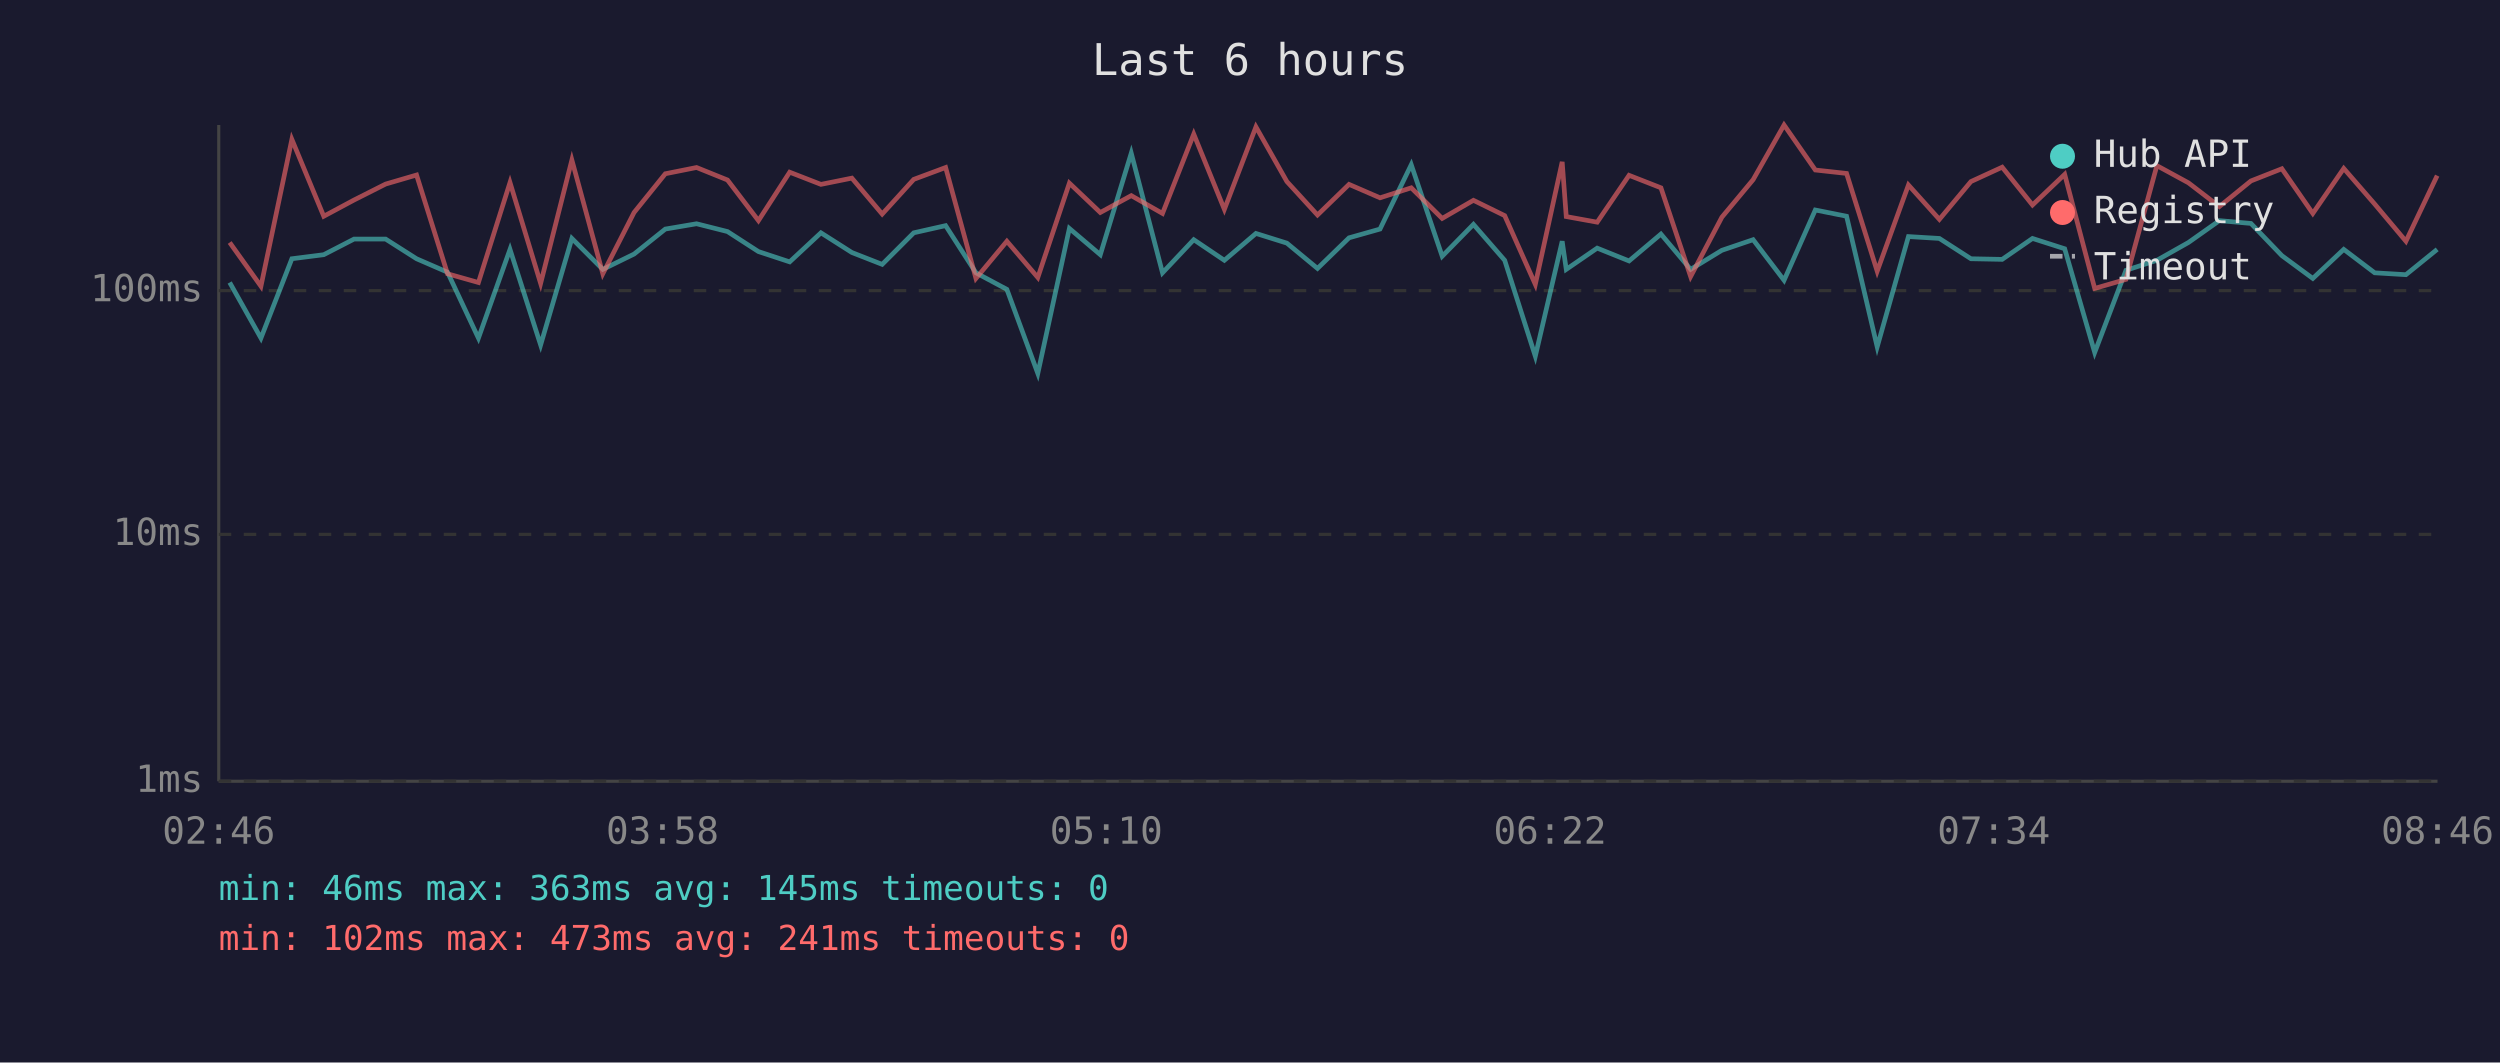
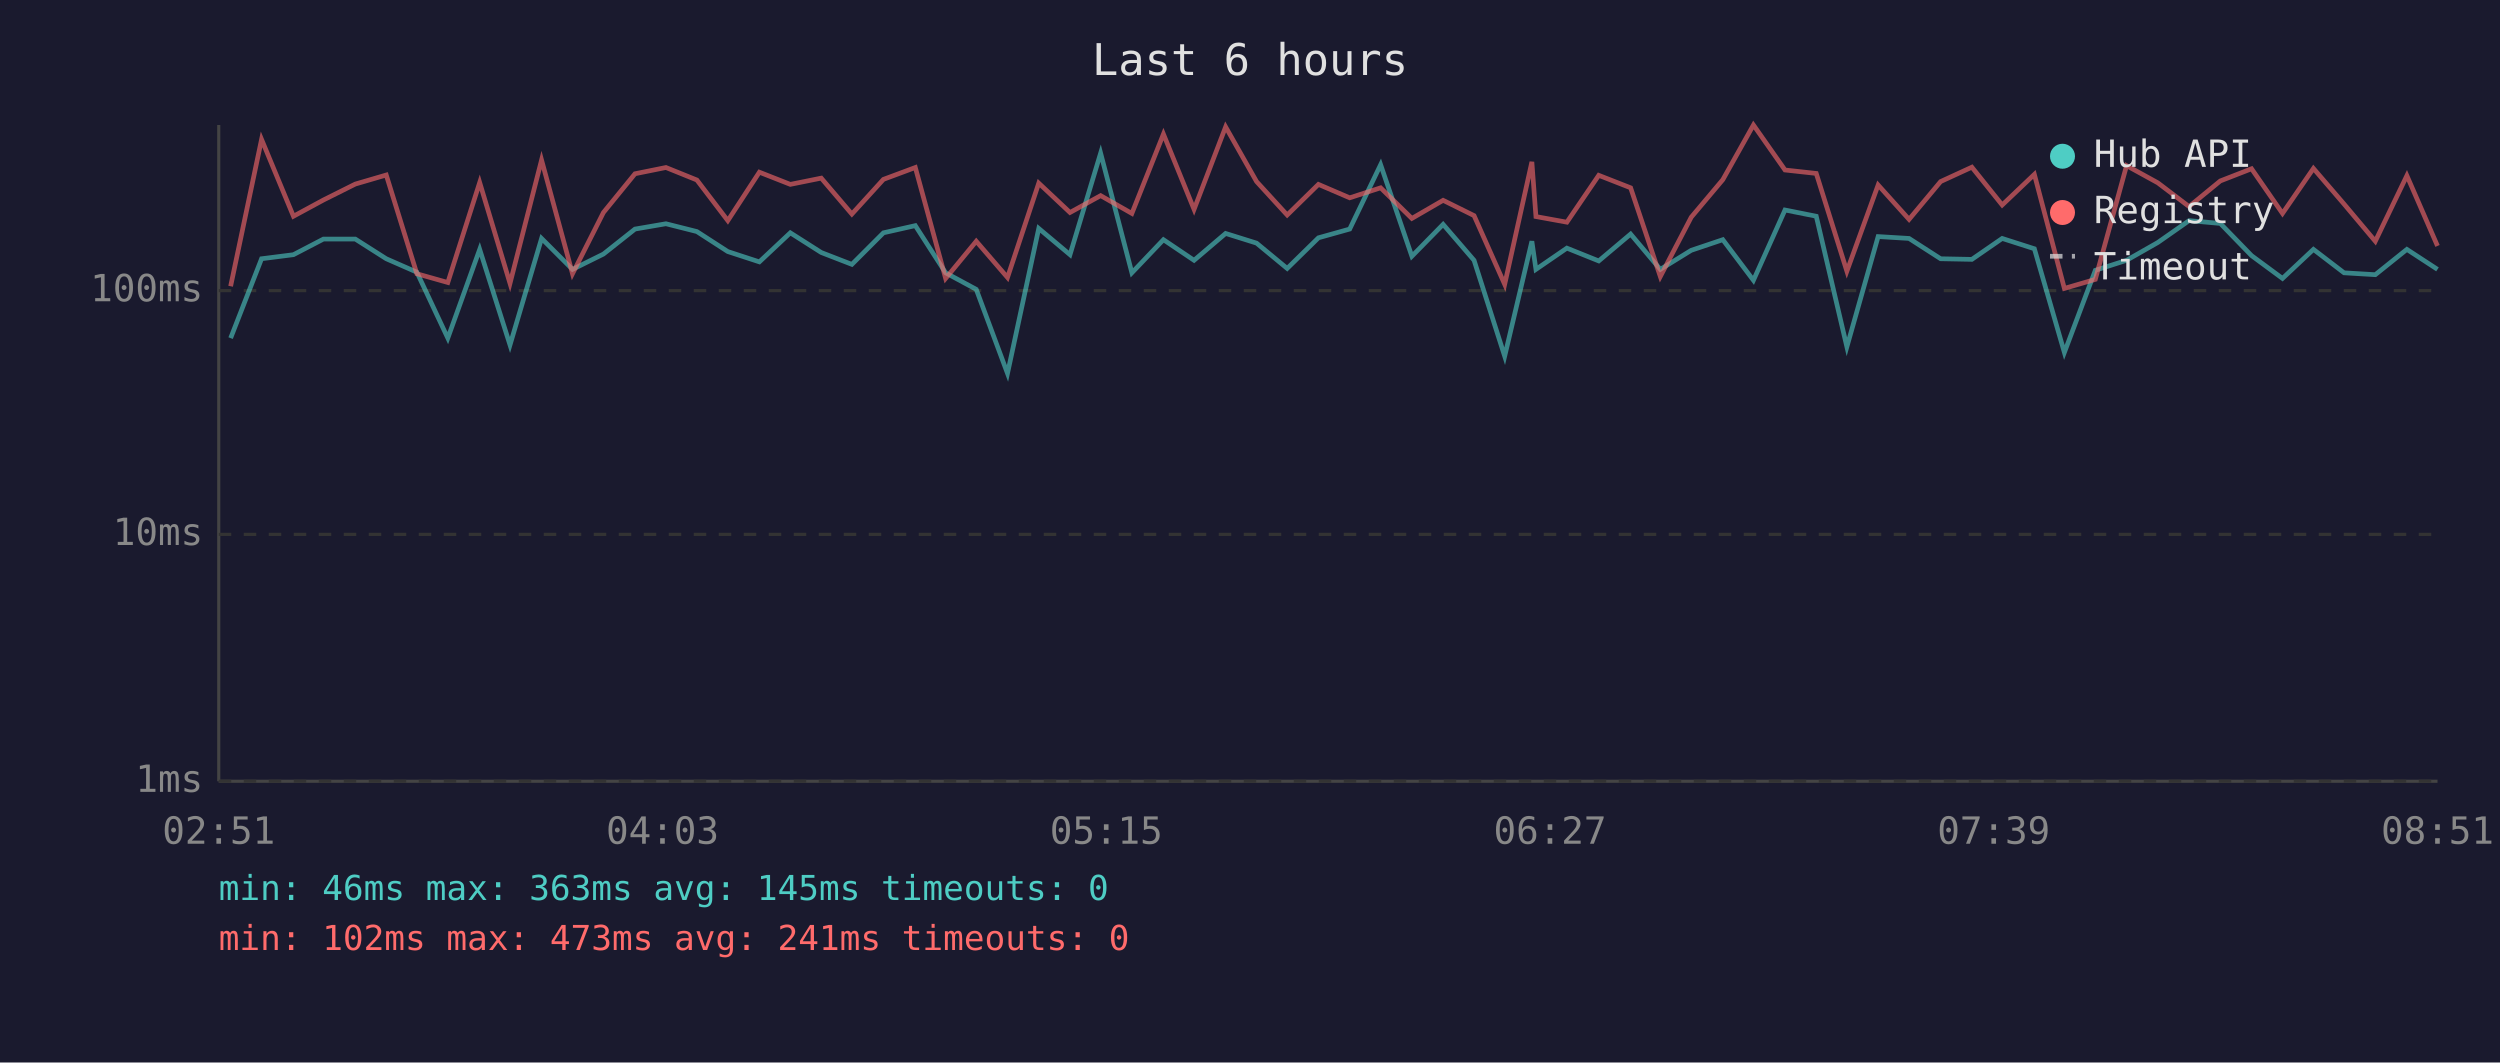
<svg xmlns="http://www.w3.org/2000/svg" viewBox="0 0 800 340" font-family="monospace" font-size="12">
  <rect width="800" height="340" fill="#1a1a2e" />
  <text x="400" y="24" fill="#e0e0e0" font-size="14" text-anchor="middle">Last 6 hours</text>
  <line x1="70" y1="40" x2="70" y2="250" stroke="#444" stroke-width="1" />
  <line x1="70" y1="250" x2="780" y2="250" stroke="#444" stroke-width="1" />
  <line x1="70" y1="250" x2="780" y2="250" stroke="#333" stroke-width="1" stroke-dasharray="4" />
  <text x="65" y="250" fill="#888" text-anchor="end" dominant-baseline="middle">1ms</text>
  <line x1="70" y1="171" x2="780" y2="171" stroke="#333" stroke-width="1" stroke-dasharray="4" />
  <text x="65" y="171" fill="#888" text-anchor="end" dominant-baseline="middle">10ms</text>
  <line x1="70" y1="93" x2="780" y2="93" stroke="#333" stroke-width="1" stroke-dasharray="4" />
  <text x="65" y="93" fill="#888" text-anchor="end" dominant-baseline="middle">100ms</text>
-   <text x="70" y="270" fill="#888" text-anchor="middle">02:46</text>
-   <text x="212" y="270" fill="#888" text-anchor="middle">03:58</text>
-   <text x="354" y="270" fill="#888" text-anchor="middle">05:10</text>
-   <text x="496" y="270" fill="#888" text-anchor="middle">06:22</text>
-   <text x="638" y="270" fill="#888" text-anchor="middle">07:34</text>
-   <text x="780" y="270" fill="#888" text-anchor="middle">08:46</text>
-   <polyline points="73.5,90.4 83.5,108.2 93.4,82.8 103.6,81.5 113.3,76.5 123.4,76.5 133.3,82.8 143.2,87.1 153.1,108.2 163.2,79.8 173.0,110.4 183.0,76.3 192.9,86.2 202.9,81.3 212.9,73.3 222.9,71.6 232.8,74.1 242.7,80.5 252.7,83.8 262.7,74.5 272.6,80.8 282.3,84.6 292.4,74.5 302.6,72.2 312.3,87.3 322.2,92.6 332.1,119.5 342.2,73.1 352.1,81.5 362.0,49.0 372.0,87.3 382.0,76.7 391.8,83.3 401.9,74.7 411.8,77.8 421.6,85.9 431.7,76.1 441.6,73.3 451.6,52.7 461.5,82.0 471.5,71.8 481.5,83.3 491.3,114.0 499.9,77.2 501.2,86.2 511.1,79.4 521.3,83.5 531.5,74.9 541.0,86.2 551.0,80.1 561.0,76.7 570.9,89.7 580.9,67.2 590.9,69.2 600.7,111.0 610.7,75.7 620.6,76.3 630.7,82.8 640.7,83.0 650.4,76.3 660.7,79.6 670.3,112.8 680.3,86.5 690.2,83.3 700.3,77.6 710.2,70.6 720.3,71.5 730.2,81.8 740.1,89.1 750.0,79.8 759.9,87.3 769.9,87.9 779.9,79.8" fill="none" stroke="#4ecdc4" stroke-width="1.5" opacity="0.6" />
-   <polyline points="73.5,77.6 83.5,91.6 93.4,44.6 103.6,69.2 113.3,64.0 123.4,58.9 133.3,56.0 143.2,87.6 153.1,90.4 163.2,58.4 173.0,90.7 183.0,51.2 192.9,87.6 202.9,68.0 212.9,55.6 222.9,53.6 232.8,57.6 242.7,70.6 252.7,55.1 262.7,59.0 272.6,57.0 282.3,68.5 292.4,57.4 302.6,53.6 312.3,89.1 322.2,77.2 332.1,88.8 342.2,58.6 352.1,68.0 362.0,62.6 372.0,68.3 382.0,42.9 391.8,67.0 401.9,40.6 411.8,58.1 421.6,68.8 431.7,59.0 441.6,63.3 451.6,60.1 461.5,69.9 471.5,64.1 481.5,69.0 491.3,91.0 499.9,51.8 501.2,69.3 511.1,71.1 521.3,56.1 531.5,60.1 541.0,88.5 551.0,69.5 561.0,57.5 570.9,40.0 580.9,54.4 590.9,55.5 600.7,86.8 610.7,59.2 620.6,70.2 630.7,58.1 640.7,53.5 650.4,65.6 660.7,55.8 670.3,92.3 680.3,89.4 690.2,53.0 700.3,58.5 710.2,66.1 720.3,57.9 730.2,54.0 740.1,68.3 750.0,53.9 759.9,65.3 769.9,77.2 779.9,56.2" fill="none" stroke="#ff6b6b" stroke-width="1.5" opacity="0.6" />
+   <text x="70" y="270" fill="#888" text-anchor="middle">02:51</text>
+   <text x="212" y="270" fill="#888" text-anchor="middle">04:03</text>
+   <text x="354" y="270" fill="#888" text-anchor="middle">05:15</text>
+   <text x="496" y="270" fill="#888" text-anchor="middle">06:27</text>
+   <text x="638" y="270" fill="#888" text-anchor="middle">07:39</text>
+   <text x="780" y="270" fill="#888" text-anchor="middle">08:51</text>
+   <polyline points="73.8,108.2 83.7,82.8 93.9,81.5 103.5,76.5 113.7,76.5 123.6,82.8 133.4,87.1 143.3,108.2 153.5,79.8 163.2,110.4 173.3,76.3 183.2,86.2 193.1,81.3 203.2,73.3 213.1,71.6 223.0,74.1 232.9,80.5 243.0,83.8 252.9,74.5 262.8,80.8 272.6,84.6 282.7,74.5 292.9,72.2 302.6,87.3 312.4,92.6 322.4,119.5 332.4,73.1 342.4,81.5 352.2,49.0 362.2,87.3 372.3,76.7 382.1,83.3 392.2,74.7 402.1,77.8 411.9,85.9 421.9,76.1 431.9,73.3 441.8,52.7 451.8,82.0 461.8,71.8 471.7,83.3 481.5,114.0 490.2,77.2 491.5,86.2 501.4,79.4 511.6,83.5 521.8,74.9 531.3,86.2 541.2,80.1 551.3,76.7 561.1,89.7 571.2,67.2 581.2,69.2 591.0,111.0 601.0,75.7 610.9,76.3 621.0,82.8 631.0,83.0 640.7,76.3 651.0,79.6 660.6,112.8 670.5,86.5 680.5,83.3 690.5,77.6 700.5,70.6 710.5,71.5 720.5,81.8 730.4,89.1 740.3,79.8 750.1,87.3 760.1,87.9 770.2,79.8 780.0,86.2" fill="none" stroke="#4ecdc4" stroke-width="1.5" opacity="0.6" />
+   <polyline points="73.8,91.6 83.7,44.6 93.9,69.2 103.5,64.0 113.7,58.9 123.6,56.0 133.4,87.6 143.3,90.4 153.5,58.4 163.2,90.7 173.3,51.2 183.2,87.6 193.1,68.0 203.2,55.6 213.1,53.6 223.0,57.6 232.9,70.6 243.0,55.1 252.9,59.0 262.8,57.0 272.6,68.5 282.7,57.4 292.9,53.6 302.6,89.1 312.4,77.2 322.4,88.8 332.4,58.6 342.4,68.0 352.2,62.6 362.2,68.3 372.3,42.9 382.1,67.0 392.2,40.6 402.1,58.1 411.9,68.8 421.9,59.0 431.9,63.3 441.8,60.1 451.8,69.9 461.8,64.1 471.7,69.0 481.5,91.0 490.2,51.8 491.5,69.3 501.4,71.1 511.6,56.1 521.8,60.1 531.3,88.5 541.2,69.5 551.3,57.5 561.1,40.0 571.2,54.4 581.2,55.5 591.0,86.8 601.0,59.2 610.9,70.2 621.0,58.1 631.0,53.5 640.7,65.6 651.0,55.8 660.6,92.3 670.5,89.4 680.5,53.0 690.5,58.5 700.5,66.1 710.5,57.9 720.5,54.0 730.4,68.3 740.3,53.9 750.1,65.3 760.1,77.2 770.2,56.2 780.0,78.7" fill="none" stroke="#ff6b6b" stroke-width="1.5" opacity="0.6" />
  <circle cx="660" cy="50" r="4" fill="#4ecdc4" />
  <text x="670" y="50" fill="#e0e0e0" dominant-baseline="middle">Hub API</text>
  <circle cx="660" cy="68" r="4" fill="#ff6b6b" />
  <text x="670" y="68" fill="#e0e0e0" dominant-baseline="middle">Registry</text>
  <line x1="656" y1="82" x2="664" y2="82" stroke="#e0e0e0" stroke-width="1.5" stroke-dasharray="4,3" opacity="0.7" />
  <text x="670" y="86" fill="#e0e0e0" dominant-baseline="middle">Timeout</text>
  <text x="70" y="288" fill="#4ecdc4" font-size="11">min: 46ms  max: 363ms  avg: 145ms  timeouts: 0</text>
  <text x="70" y="304" fill="#ff6b6b" font-size="11">min: 102ms  max: 473ms  avg: 241ms  timeouts: 0</text>
</svg>
